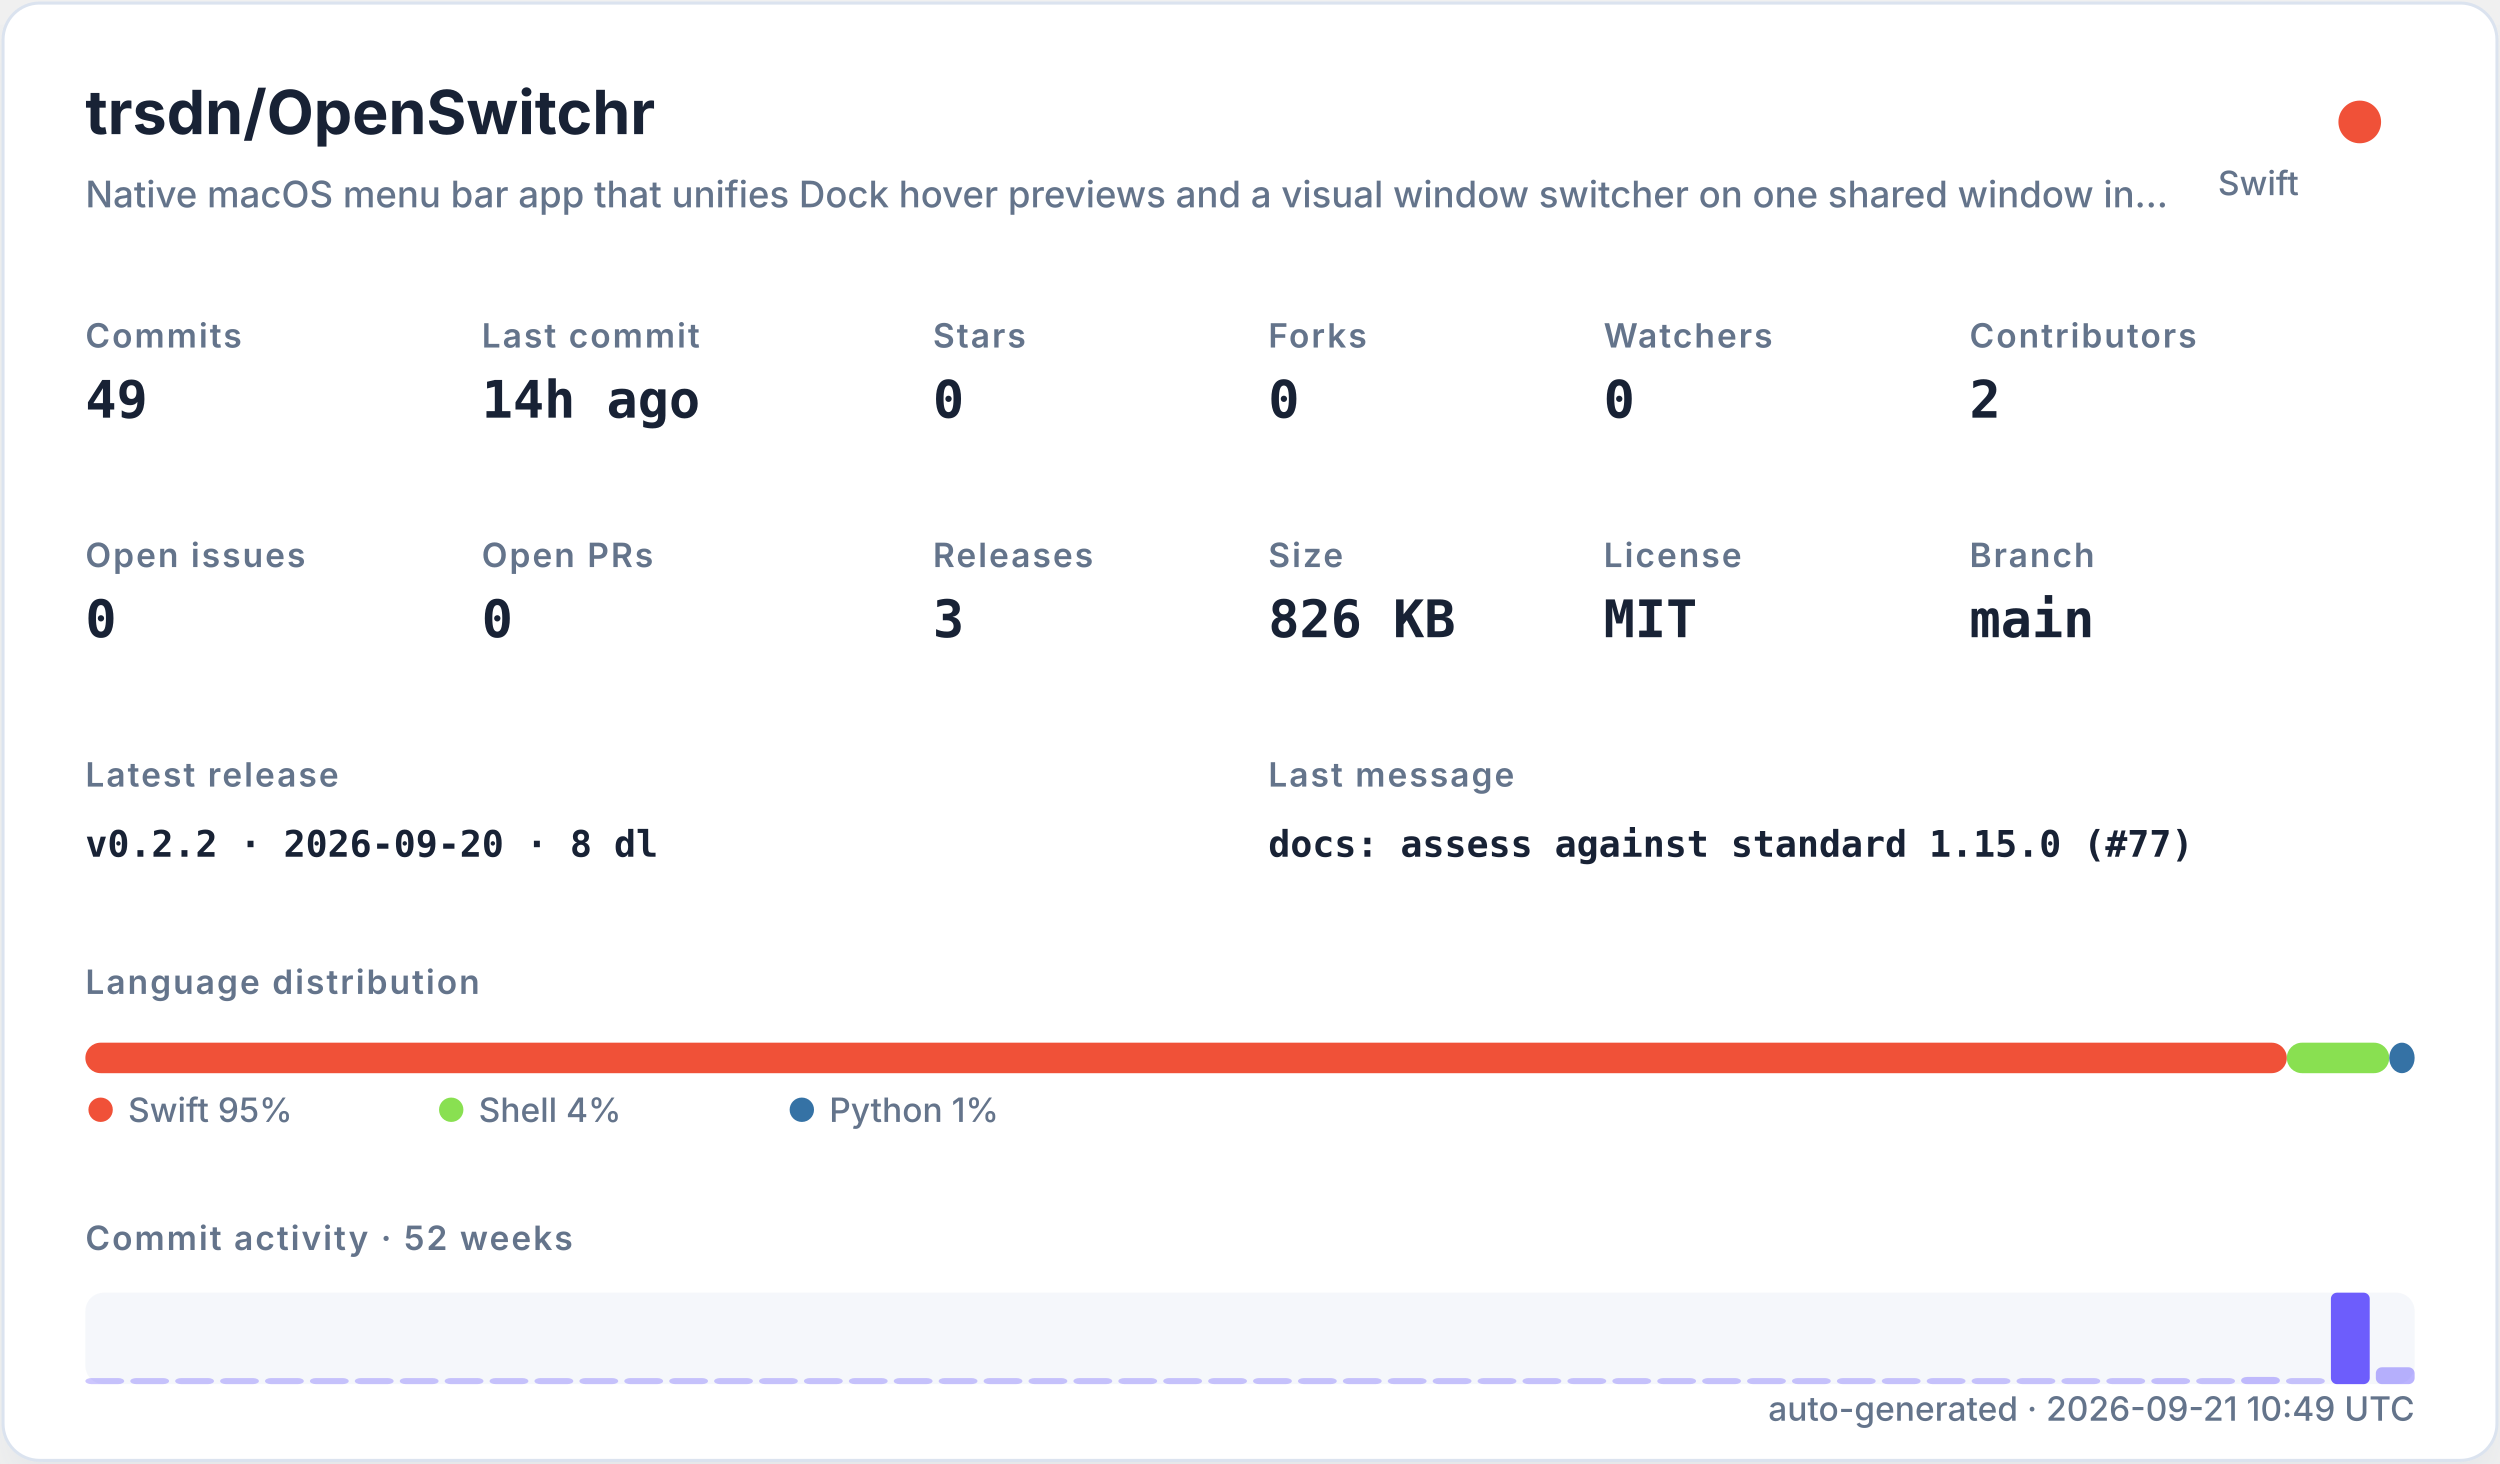
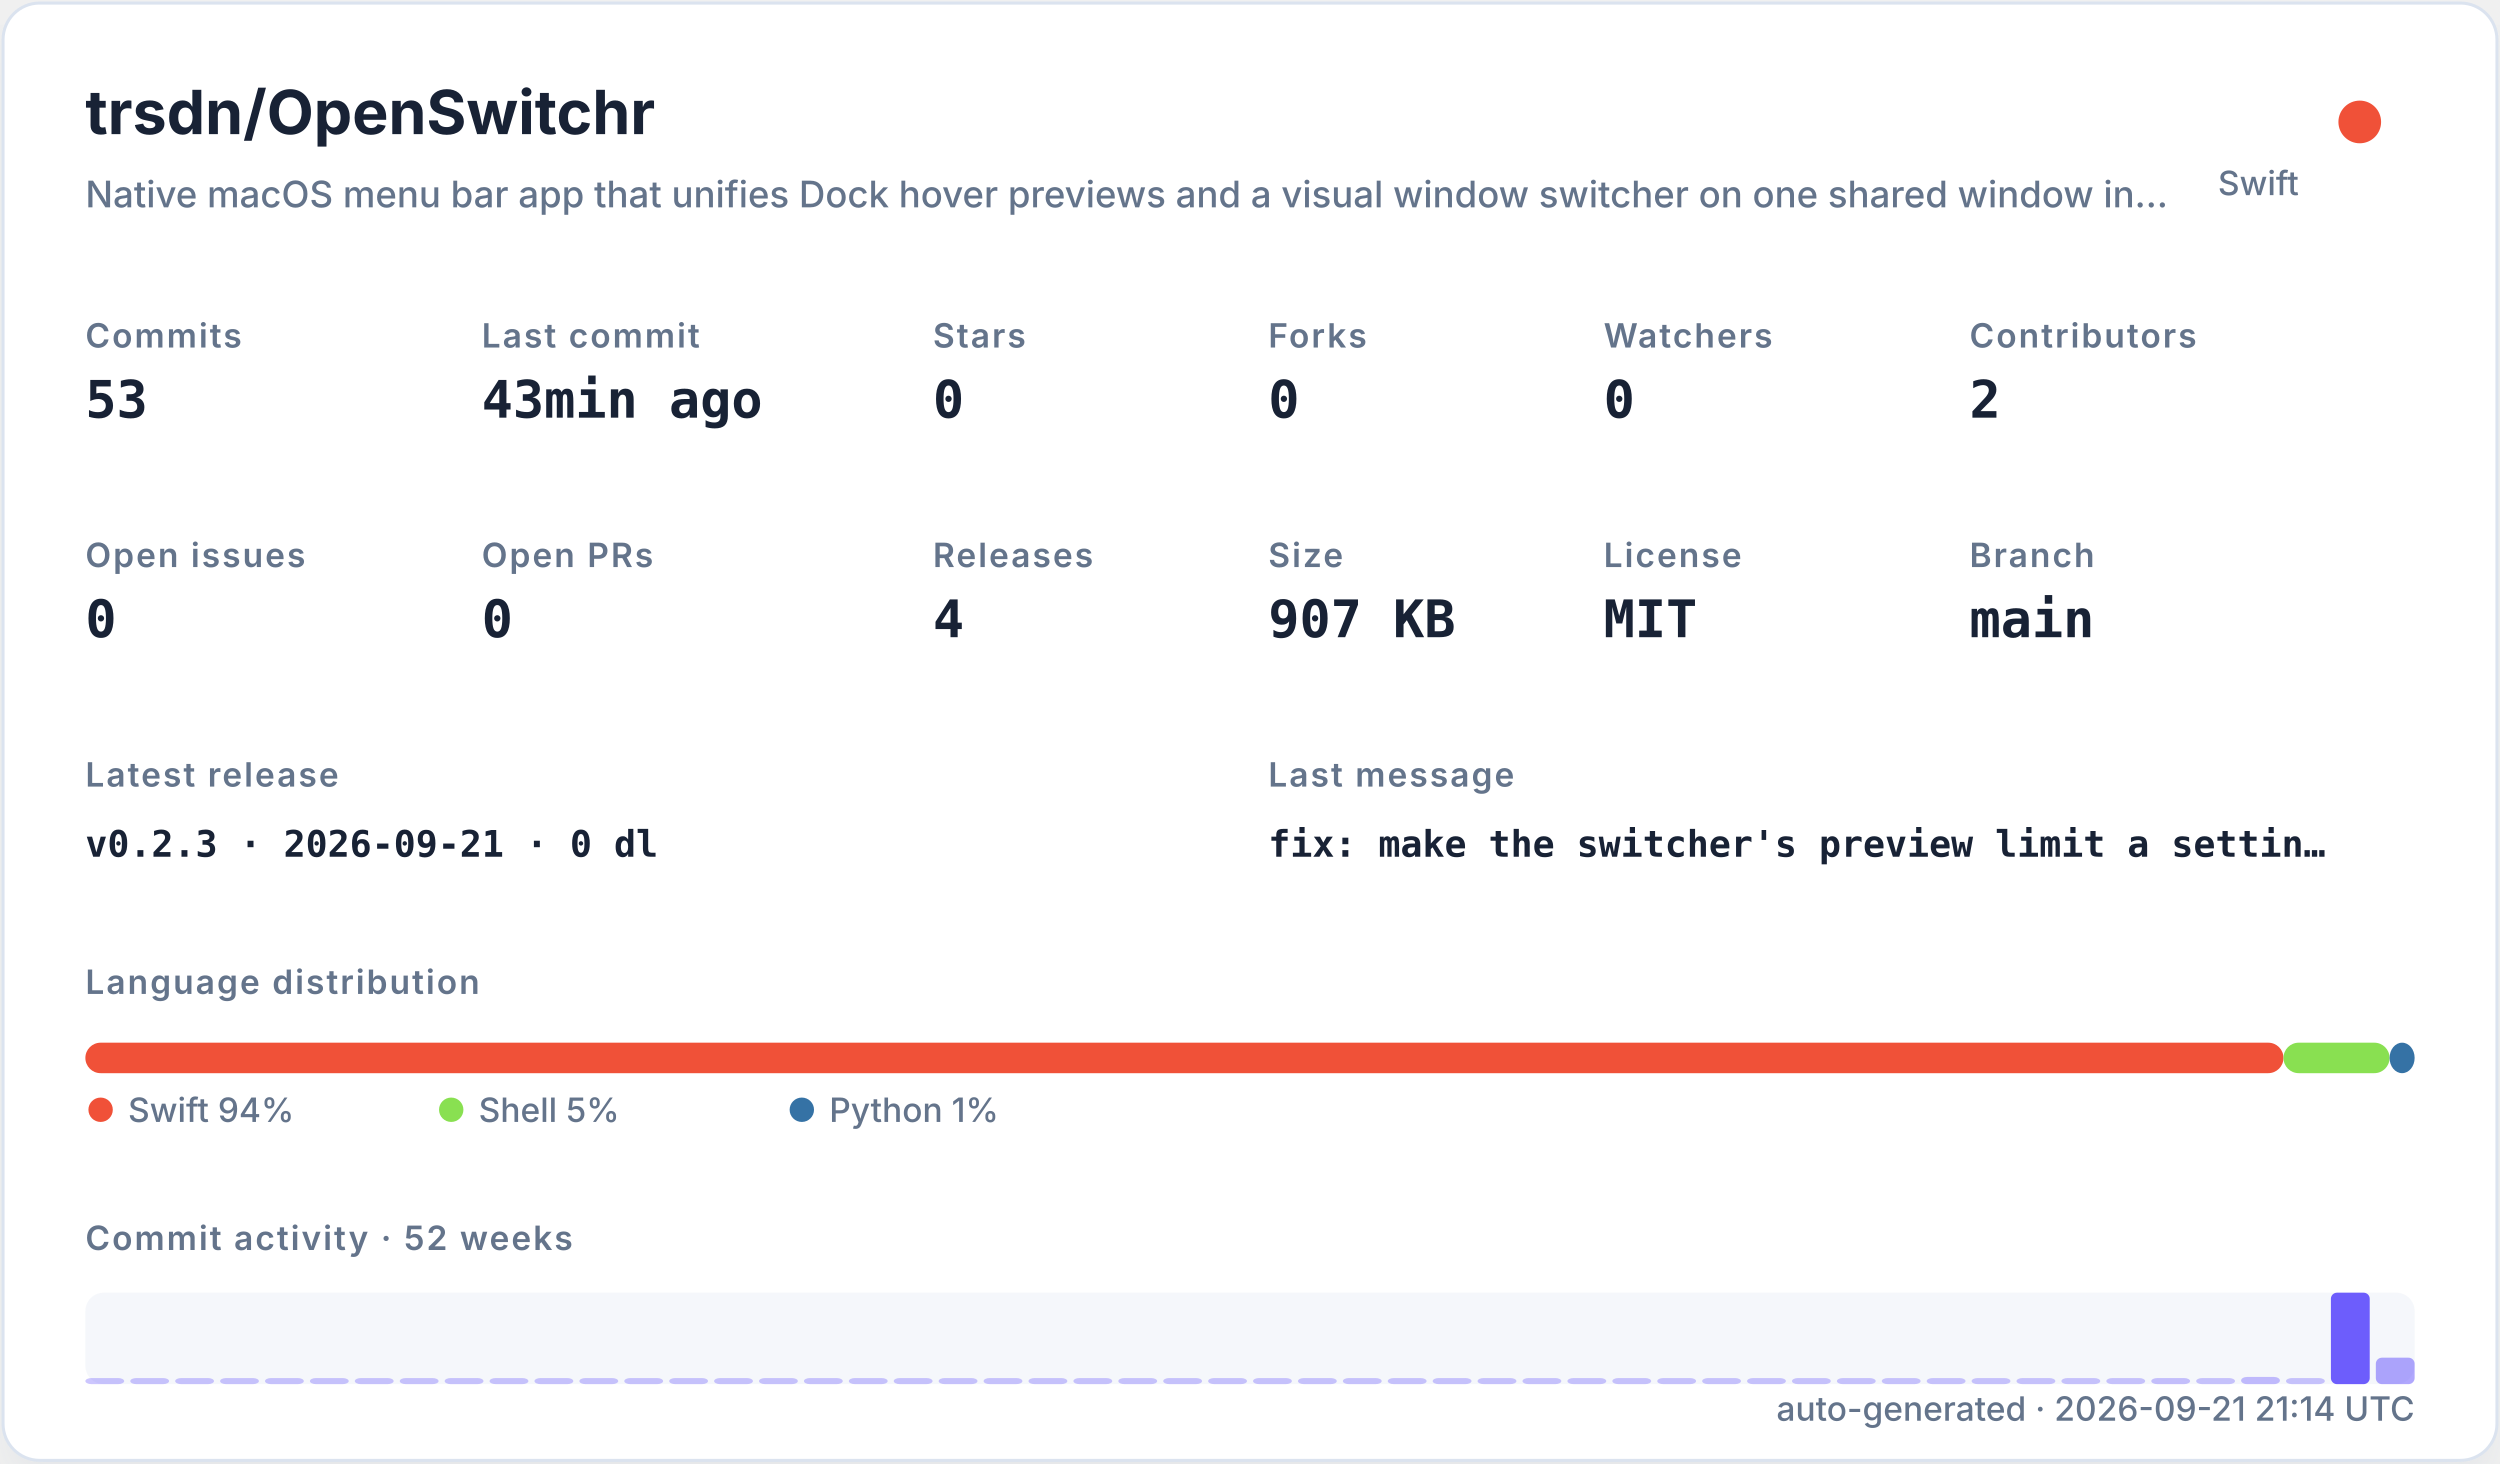
<svg xmlns="http://www.w3.org/2000/svg" width="820" height="480" viewBox="0 0 820 480" role="img">
  <defs>
    <filter id="shadow" x="-10%" y="-10%" width="120%" height="120%">
      <feDropShadow dx="0" dy="8" stdDeviation="10" flood-color="#94a3b8" flood-opacity="0.16" />
    </filter>
    <style>
    .title { font: 700 20px -apple-system,BlinkMacSystemFont,"Segoe UI",sans-serif; fill: #182235; }
    .subtitle { font: 500 12px -apple-system,BlinkMacSystemFont,"Segoe UI",sans-serif; fill: #64748b; }
    .label { font: 600 11px -apple-system,BlinkMacSystemFont,"Segoe UI",sans-serif; fill: #64748b; text-transform: uppercase; letter-spacing: .06em; }
    .value { font: 700 17px ui-monospace,SFMono-Regular,Menlo,monospace; fill: #182235; }
    .small { font: 500 11px -apple-system,BlinkMacSystemFont,"Segoe UI",sans-serif; fill: #64748b; }
    .tiny { font: 500 10px -apple-system,BlinkMacSystemFont,"Segoe UI",sans-serif; fill: #64748b; }
    .mono { font: 650 12px ui-monospace,SFMono-Regular,Menlo,monospace; fill: #182235; }
  </style>
  </defs>
  <rect x="1" y="1" width="818" height="478" rx="12" fill="#ffffff" stroke="#dbe3ef" filter="url(#shadow)" />
  <text x="28" y="44" class="title">trsdn/OpenSwitchr</text>
  <text x="28" y="68" class="subtitle">Native macOS menu bar app that unifies Dock hover previews and a visual window switcher on one shared window in…</text>
  <circle cx="774" cy="40" r="7" fill="#F05138" />
  <text x="754" y="64" text-anchor="end" class="small">Swift</text>
  <text x="28" y="114" class="label">Commits</text>
-   <text x="28" y="137" class="value">49</text>
+   <text x="28" y="137" class="value">53</text>
  <text x="158" y="114" class="label">Last commit</text>
-   <text x="158" y="137" class="value">14h ago</text>
+   <text x="158" y="137" class="value">43min ago</text>
  <text x="306" y="114" class="label">Stars</text>
  <text x="306" y="137" class="value">0</text>
  <text x="416" y="114" class="label">Forks</text>
  <text x="416" y="137" class="value">0</text>
  <text x="526" y="114" class="label">Watchers</text>
  <text x="526" y="137" class="value">0</text>
  <text x="646" y="114" class="label">Contributors</text>
  <text x="646" y="137" class="value">2</text>
  <text x="28" y="186" class="label">Open issues</text>
  <text x="28" y="209" class="value">0</text>
  <text x="158" y="186" class="label">Open PRs</text>
  <text x="158" y="209" class="value">0</text>
  <text x="306" y="186" class="label">Releases</text>
-   <text x="306" y="209" class="value">3</text>
+   <text x="306" y="209" class="value">4</text>
  <text x="416" y="186" class="label">Size</text>
-   <text x="416" y="209" class="value">826 KB</text>
+   <text x="416" y="209" class="value">907 KB</text>
  <text x="526" y="186" class="label">License</text>
  <text x="526" y="209" class="value">MIT</text>
  <text x="646" y="186" class="label">Branch</text>
  <text x="646" y="209" class="value">main</text>
  <text x="28" y="258" class="label">Latest release</text>
-   <text x="28" y="281" class="mono">v0.2.2 · 2026-09-20 · 8 dl</text>
+   <text x="28" y="281" class="mono">v0.2.3 · 2026-09-21 · 0 dl</text>
  <text x="416" y="258" class="label">Last message</text>
-   <text x="416" y="281" class="mono">docs: assess against standard 1.15.0 (#77)</text>
+   <text x="416" y="281" class="mono">fix: make the switcher's preview limit a settin…</text>
  <text x="28" y="326" class="label">Language distribution</text>
-   <rect x="28.00" y="342" width="722.08" height="10" rx="5" fill="#F05138" />
-   <rect x="750.08" y="342" width="33.59" height="10" rx="5" fill="#89e051" />
-   <rect x="783.67" y="342" width="8.33" height="10" rx="5" fill="#3572A5" />
+   <rect x="28.00" y="342" width="720.98" height="10" rx="5" fill="#F05138" />
+   <rect x="748.98" y="342" width="34.80" height="10" rx="5" fill="#89e051" />
+   <rect x="783.78" y="342" width="8.22" height="10" rx="5" fill="#3572A5" />
  <circle cx="33" cy="364" r="4" fill="#F05138" />
-   <text x="42" y="368" class="small">Swift 95%</text>
+   <text x="42" y="368" class="small">Swift 94%</text>
  <circle cx="148" cy="364" r="4" fill="#89e051" />
-   <text x="157" y="368" class="small">Shell 4%</text>
+   <text x="157" y="368" class="small">Shell 5%</text>
  <circle cx="263" cy="364" r="4" fill="#3572A5" />
  <text x="272" y="368" class="small">Python 1%</text>
  <text x="28" y="410" class="label">Commit activity · 52 weeks</text>
  <rect x="28" y="424" width="764" height="30" rx="6" fill="#e8edf5" opacity=".42" />
  <rect x="28.00" y="452.00" width="12.73" height="2.00" rx="2" fill="#6d5dfc" opacity="0.35" />
  <rect x="42.73" y="452.00" width="12.73" height="2.00" rx="2" fill="#6d5dfc" opacity="0.35" />
  <rect x="57.46" y="452.00" width="12.73" height="2.00" rx="2" fill="#6d5dfc" opacity="0.35" />
  <rect x="72.19" y="452.00" width="12.73" height="2.00" rx="2" fill="#6d5dfc" opacity="0.35" />
  <rect x="86.92" y="452.00" width="12.73" height="2.00" rx="2" fill="#6d5dfc" opacity="0.35" />
  <rect x="101.65" y="452.00" width="12.73" height="2.00" rx="2" fill="#6d5dfc" opacity="0.35" />
  <rect x="116.38" y="452.00" width="12.73" height="2.00" rx="2" fill="#6d5dfc" opacity="0.35" />
  <rect x="131.12" y="452.00" width="12.73" height="2.00" rx="2" fill="#6d5dfc" opacity="0.35" />
  <rect x="145.85" y="452.00" width="12.73" height="2.00" rx="2" fill="#6d5dfc" opacity="0.35" />
  <rect x="160.58" y="452.00" width="12.73" height="2.00" rx="2" fill="#6d5dfc" opacity="0.35" />
  <rect x="175.31" y="452.00" width="12.73" height="2.00" rx="2" fill="#6d5dfc" opacity="0.35" />
  <rect x="190.04" y="452.00" width="12.73" height="2.00" rx="2" fill="#6d5dfc" opacity="0.35" />
  <rect x="204.77" y="452.00" width="12.73" height="2.00" rx="2" fill="#6d5dfc" opacity="0.35" />
  <rect x="219.50" y="452.00" width="12.73" height="2.00" rx="2" fill="#6d5dfc" opacity="0.35" />
  <rect x="234.23" y="452.00" width="12.73" height="2.00" rx="2" fill="#6d5dfc" opacity="0.35" />
  <rect x="248.96" y="452.00" width="12.73" height="2.00" rx="2" fill="#6d5dfc" opacity="0.35" />
  <rect x="263.69" y="452.00" width="12.73" height="2.00" rx="2" fill="#6d5dfc" opacity="0.35" />
  <rect x="278.42" y="452.00" width="12.73" height="2.00" rx="2" fill="#6d5dfc" opacity="0.35" />
  <rect x="293.15" y="452.00" width="12.73" height="2.00" rx="2" fill="#6d5dfc" opacity="0.35" />
  <rect x="307.88" y="452.00" width="12.73" height="2.00" rx="2" fill="#6d5dfc" opacity="0.35" />
  <rect x="322.62" y="452.00" width="12.73" height="2.00" rx="2" fill="#6d5dfc" opacity="0.35" />
  <rect x="337.35" y="452.00" width="12.73" height="2.00" rx="2" fill="#6d5dfc" opacity="0.35" />
  <rect x="352.08" y="452.00" width="12.73" height="2.00" rx="2" fill="#6d5dfc" opacity="0.35" />
  <rect x="366.81" y="452.00" width="12.73" height="2.00" rx="2" fill="#6d5dfc" opacity="0.35" />
  <rect x="381.54" y="452.00" width="12.73" height="2.00" rx="2" fill="#6d5dfc" opacity="0.35" />
  <rect x="396.27" y="452.00" width="12.73" height="2.00" rx="2" fill="#6d5dfc" opacity="0.35" />
  <rect x="411.00" y="452.00" width="12.73" height="2.00" rx="2" fill="#6d5dfc" opacity="0.35" />
  <rect x="425.73" y="452.00" width="12.73" height="2.00" rx="2" fill="#6d5dfc" opacity="0.35" />
  <rect x="440.46" y="452.00" width="12.73" height="2.00" rx="2" fill="#6d5dfc" opacity="0.35" />
  <rect x="455.19" y="452.00" width="12.73" height="2.00" rx="2" fill="#6d5dfc" opacity="0.35" />
  <rect x="469.92" y="452.00" width="12.73" height="2.00" rx="2" fill="#6d5dfc" opacity="0.35" />
  <rect x="484.65" y="452.00" width="12.73" height="2.00" rx="2" fill="#6d5dfc" opacity="0.35" />
  <rect x="499.38" y="452.00" width="12.73" height="2.00" rx="2" fill="#6d5dfc" opacity="0.35" />
  <rect x="514.12" y="452.00" width="12.73" height="2.00" rx="2" fill="#6d5dfc" opacity="0.35" />
  <rect x="528.85" y="452.00" width="12.73" height="2.00" rx="2" fill="#6d5dfc" opacity="0.35" />
  <rect x="543.58" y="452.00" width="12.73" height="2.00" rx="2" fill="#6d5dfc" opacity="0.35" />
  <rect x="558.31" y="452.00" width="12.73" height="2.00" rx="2" fill="#6d5dfc" opacity="0.35" />
  <rect x="573.04" y="452.00" width="12.73" height="2.00" rx="2" fill="#6d5dfc" opacity="0.35" />
  <rect x="587.77" y="452.00" width="12.73" height="2.00" rx="2" fill="#6d5dfc" opacity="0.35" />
  <rect x="602.50" y="452.00" width="12.73" height="2.00" rx="2" fill="#6d5dfc" opacity="0.35" />
  <rect x="617.23" y="452.00" width="12.73" height="2.00" rx="2" fill="#6d5dfc" opacity="0.35" />
  <rect x="631.96" y="452.00" width="12.73" height="2.00" rx="2" fill="#6d5dfc" opacity="0.35" />
  <rect x="646.69" y="452.00" width="12.73" height="2.00" rx="2" fill="#6d5dfc" opacity="0.35" />
  <rect x="661.42" y="452.00" width="12.73" height="2.00" rx="2" fill="#6d5dfc" opacity="0.35" />
  <rect x="676.15" y="452.00" width="12.73" height="2.00" rx="2" fill="#6d5dfc" opacity="0.35" />
  <rect x="690.88" y="452.00" width="12.73" height="2.00" rx="2" fill="#6d5dfc" opacity="0.35" />
  <rect x="705.62" y="452.00" width="12.73" height="2.00" rx="2" fill="#6d5dfc" opacity="0.37" />
  <rect x="720.35" y="452.00" width="12.73" height="2.00" rx="2" fill="#6d5dfc" opacity="0.35" />
  <rect x="735.08" y="451.63" width="12.73" height="2.37" rx="2" fill="#6d5dfc" opacity="0.40" />
  <rect x="749.81" y="452.00" width="12.73" height="2.00" rx="2" fill="#6d5dfc" opacity="0.35" />
  <rect x="764.54" y="424.00" width="12.73" height="30.00" rx="2" fill="#6d5dfc" opacity="1.00" />
-   <rect x="779.27" y="448.47" width="12.73" height="5.53" rx="2" fill="#6d5dfc" opacity="0.47" />
-   <text x="792" y="466" text-anchor="end" class="small">auto-generated · 2026-09-21 10:49 UTC</text>
+   <rect x="779.27" y="445.32" width="12.73" height="8.68" rx="2" fill="#6d5dfc" opacity="0.54" />
+   <text x="792" y="466" text-anchor="end" class="small">auto-generated · 2026-09-21 21:14 UTC</text>
</svg>
